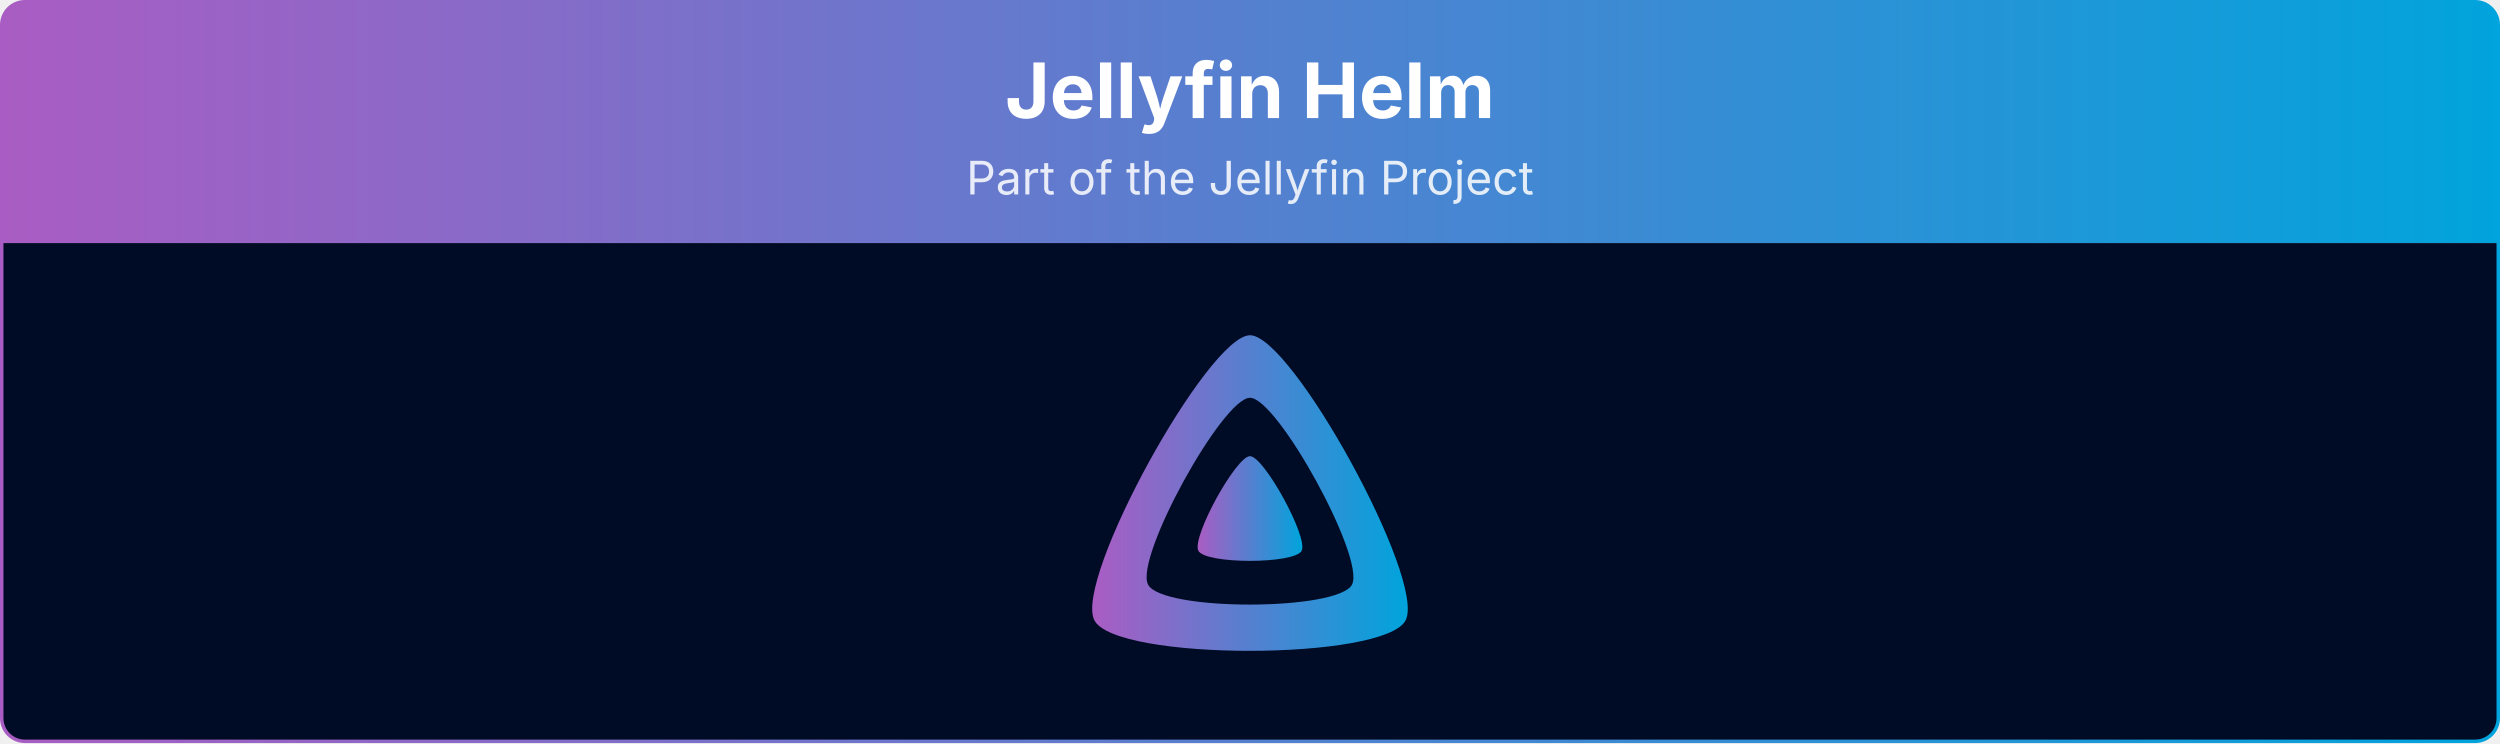
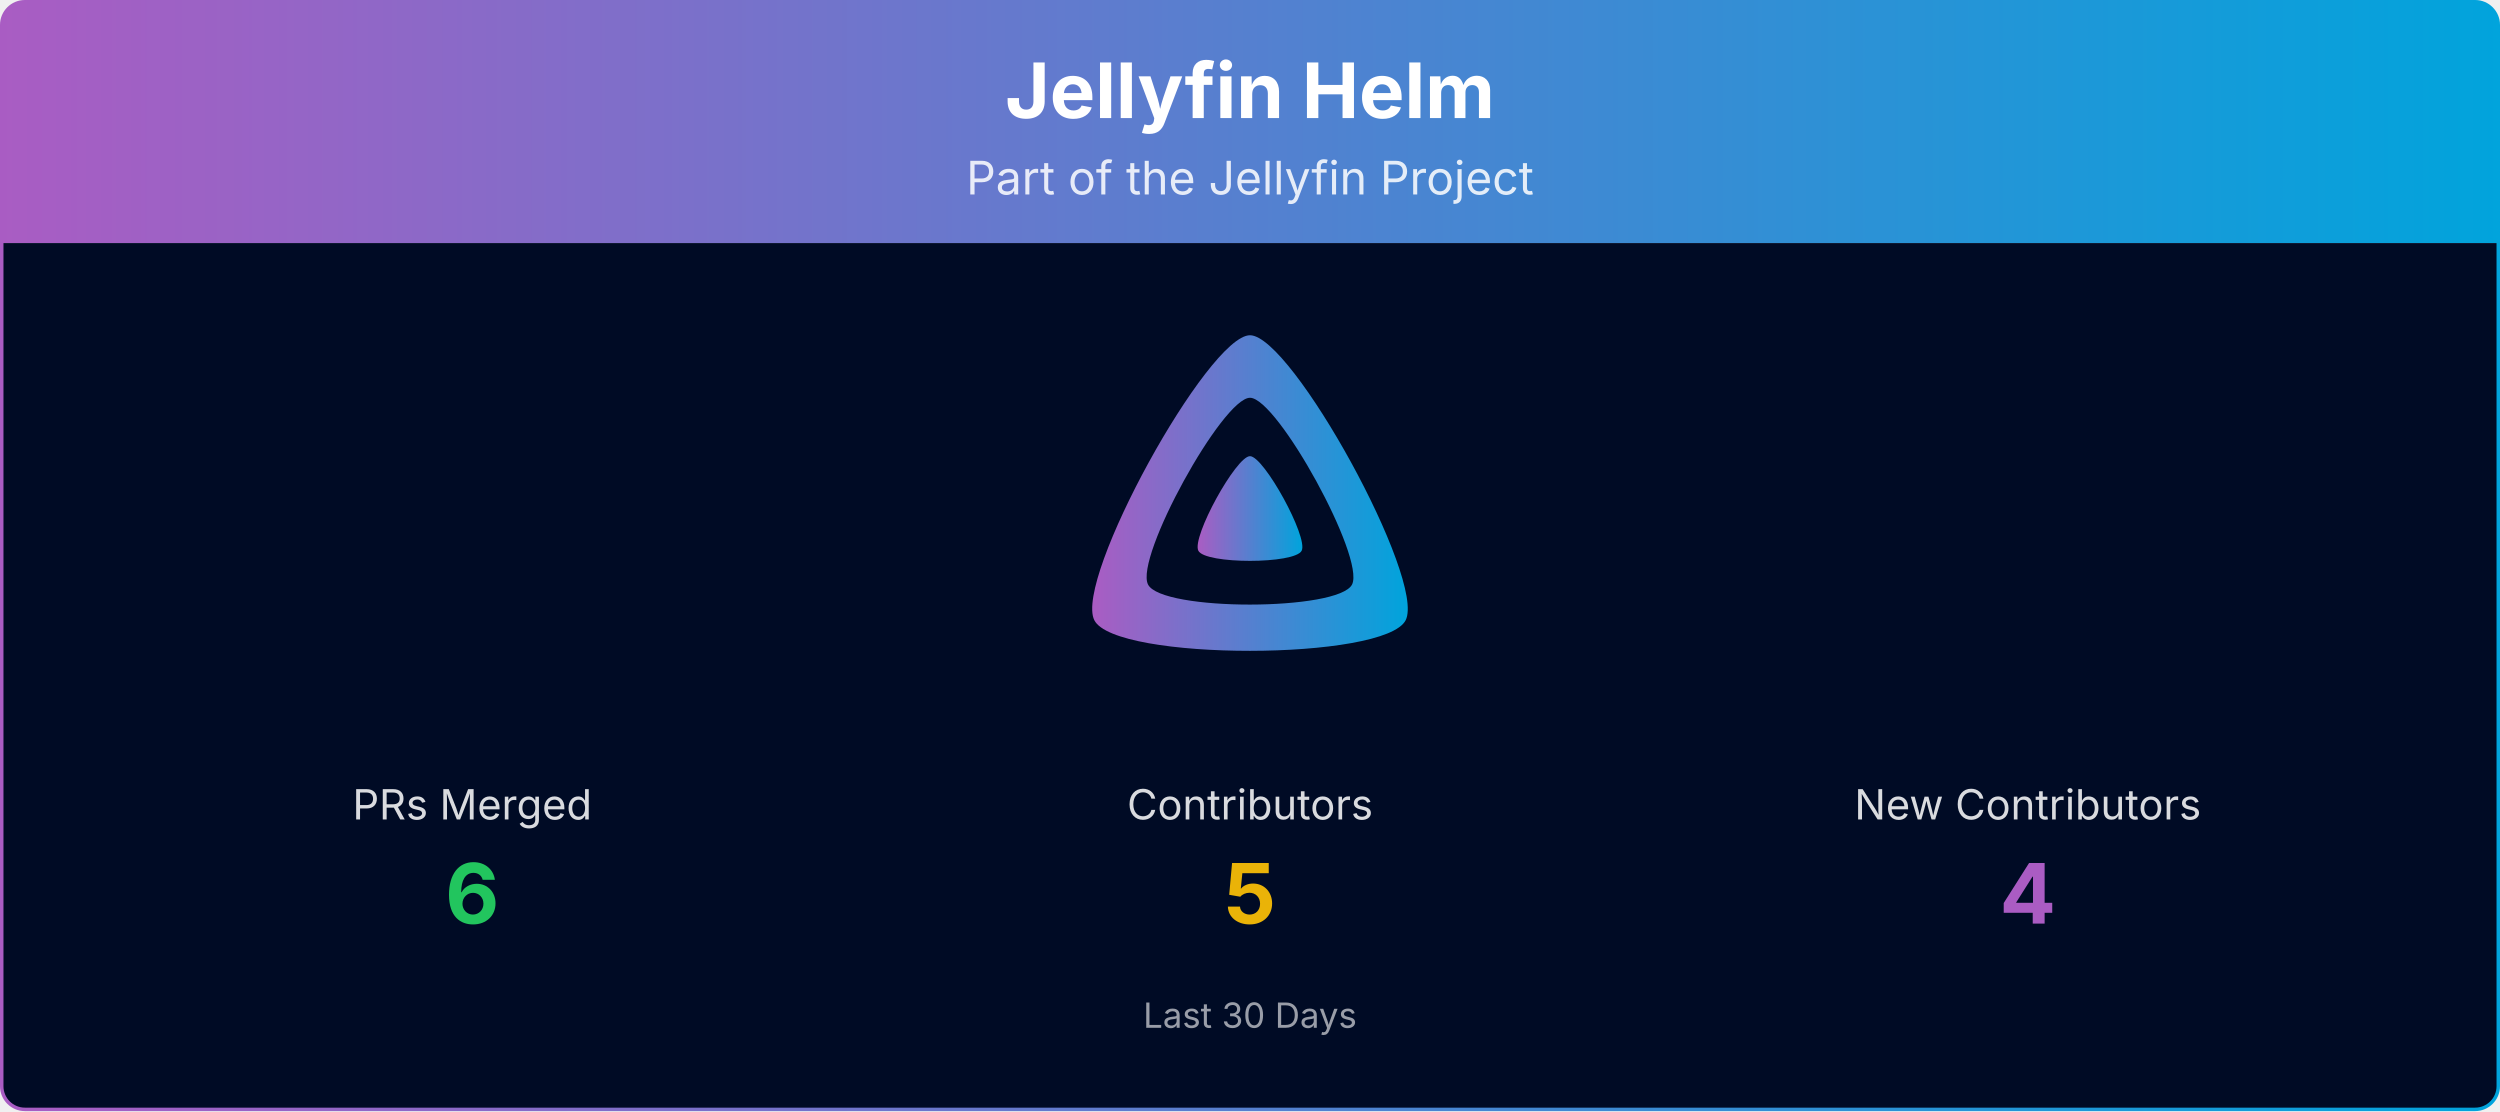
- <svg xmlns="http://www.w3.org/2000/svg" viewBox="0 0 1080 321" width="100%" role="img" aria-label="Jellyfin Helm">
+ <svg xmlns="http://www.w3.org/2000/svg" viewBox="0 0 1080 480" width="100%" role="img" aria-label="Jellyfin Helm">
  <defs>
    <linearGradient id="banner-jellyfin-helm-grad" x1="0" y1="0" x2="1" y2="0">
      <stop offset="0%" stop-color="#AA5CC3" />
      <stop offset="100%" stop-color="#00A4DC" />
    </linearGradient>
    <clipPath id="banner-jellyfin-helm-grad-clip">
-       <rect x="0.75" y="0.75" width="1078.5" height="319.5" rx="10" ry="10" />
+       <rect x="0.75" y="0.75" width="1078.5" height="478.5" rx="10" ry="10" />
    </clipPath>
  </defs>
  <g clip-path="url(#banner-jellyfin-helm-grad-clip)">
    <path d="M0.75,10.75 A10.0,10.0 0 0 1 10.75,0.75 L1069.25,0.75 A10.0,10.0 0 0 1 1079.25,10.75 L1079.25,105.00 L0.75,105.00 Z" fill="url(#banner-jellyfin-helm-grad)" />
    <text x="540.0" y="51" text-anchor="middle" font-size="33" font-weight="700" font-family="Plus Jakarta Sans, system-ui, -apple-system, Segoe UI, sans-serif" fill="#ffffff">Jellyfin Helm</text>
    <text x="540.0" y="84" text-anchor="middle" font-size="20" font-family="Plus Jakarta Sans, system-ui, -apple-system, Segoe UI, sans-serif" fill="#ffffff" opacity="0.85">Part of the Jellyfin Project</text>
-     <rect x="0.75" y="105" width="1078.5" height="215.25" fill="#000b25" />
+     <rect x="0.75" y="105" width="1078.5" height="374.25" fill="#000b25" />
    <g transform="translate(465.00,138.00) scale(0.29297)">
      <path fill="url(#banner-jellyfin-helm-grad)" fill-rule="evenodd" d="M256,23.3c-61.6,0-259.8,359.4-229.6,420.1s429.3,60,459.2,0S317.6,23.3,256,23.3zM406.5,390.8c-19.6,39.3-281.1,39.8-300.9,0s110.1-275.3,150.4-275.3S426.1,351.4,406.5,390.8z" />
      <path fill="url(#banner-jellyfin-helm-grad)" d="M256,201.6c-20.4,0-86.2,119.3-76.2,139.4s142.5,19.9,152.4,0S276.5,201.6,256,201.6z" />
    </g>
+     <text x="204.0" y="354.0" text-anchor="middle" font-size="18" font-family="Plus Jakarta Sans, system-ui, -apple-system, Segoe UI, sans-serif" fill="#ffffff" opacity="0.85">PRs Merged</text>
+     <text x="204.0" y="399.0" text-anchor="middle" font-size="36" font-weight="700" font-family="Plus Jakarta Sans, system-ui, -apple-system, Segoe UI, sans-serif" fill="#22c55e">6</text>
+     <text x="540.0" y="354.0" text-anchor="middle" font-size="18" font-family="Plus Jakarta Sans, system-ui, -apple-system, Segoe UI, sans-serif" fill="#ffffff" opacity="0.85">Contributors</text>
+     <text x="540.0" y="399.0" text-anchor="middle" font-size="36" font-weight="700" font-family="Plus Jakarta Sans, system-ui, -apple-system, Segoe UI, sans-serif" fill="#eab308">5</text>
+     <text x="876.0" y="354.0" text-anchor="middle" font-size="18" font-family="Plus Jakarta Sans, system-ui, -apple-system, Segoe UI, sans-serif" fill="#ffffff" opacity="0.85">New Contributors</text>
+     <text x="876.0" y="399.0" text-anchor="middle" font-size="36" font-weight="700" font-family="Plus Jakarta Sans, system-ui, -apple-system, Segoe UI, sans-serif" fill="#AA5CC3">4</text>
+     <text x="540.0" y="444.0" text-anchor="middle" font-size="15" font-family="Plus Jakarta Sans, system-ui, -apple-system, Segoe UI, sans-serif" fill="#ffffff" opacity="0.6">Last 30 Days</text>
  </g>
-   <rect x="0.75" y="0.75" width="1078.5" height="319.5" rx="10" ry="10" fill="none" stroke="url(#banner-jellyfin-helm-grad)" stroke-width="1.5" />
+   <rect x="0.75" y="0.75" width="1078.5" height="478.5" rx="10" ry="10" fill="none" stroke="url(#banner-jellyfin-helm-grad)" stroke-width="1.5" />
</svg>
